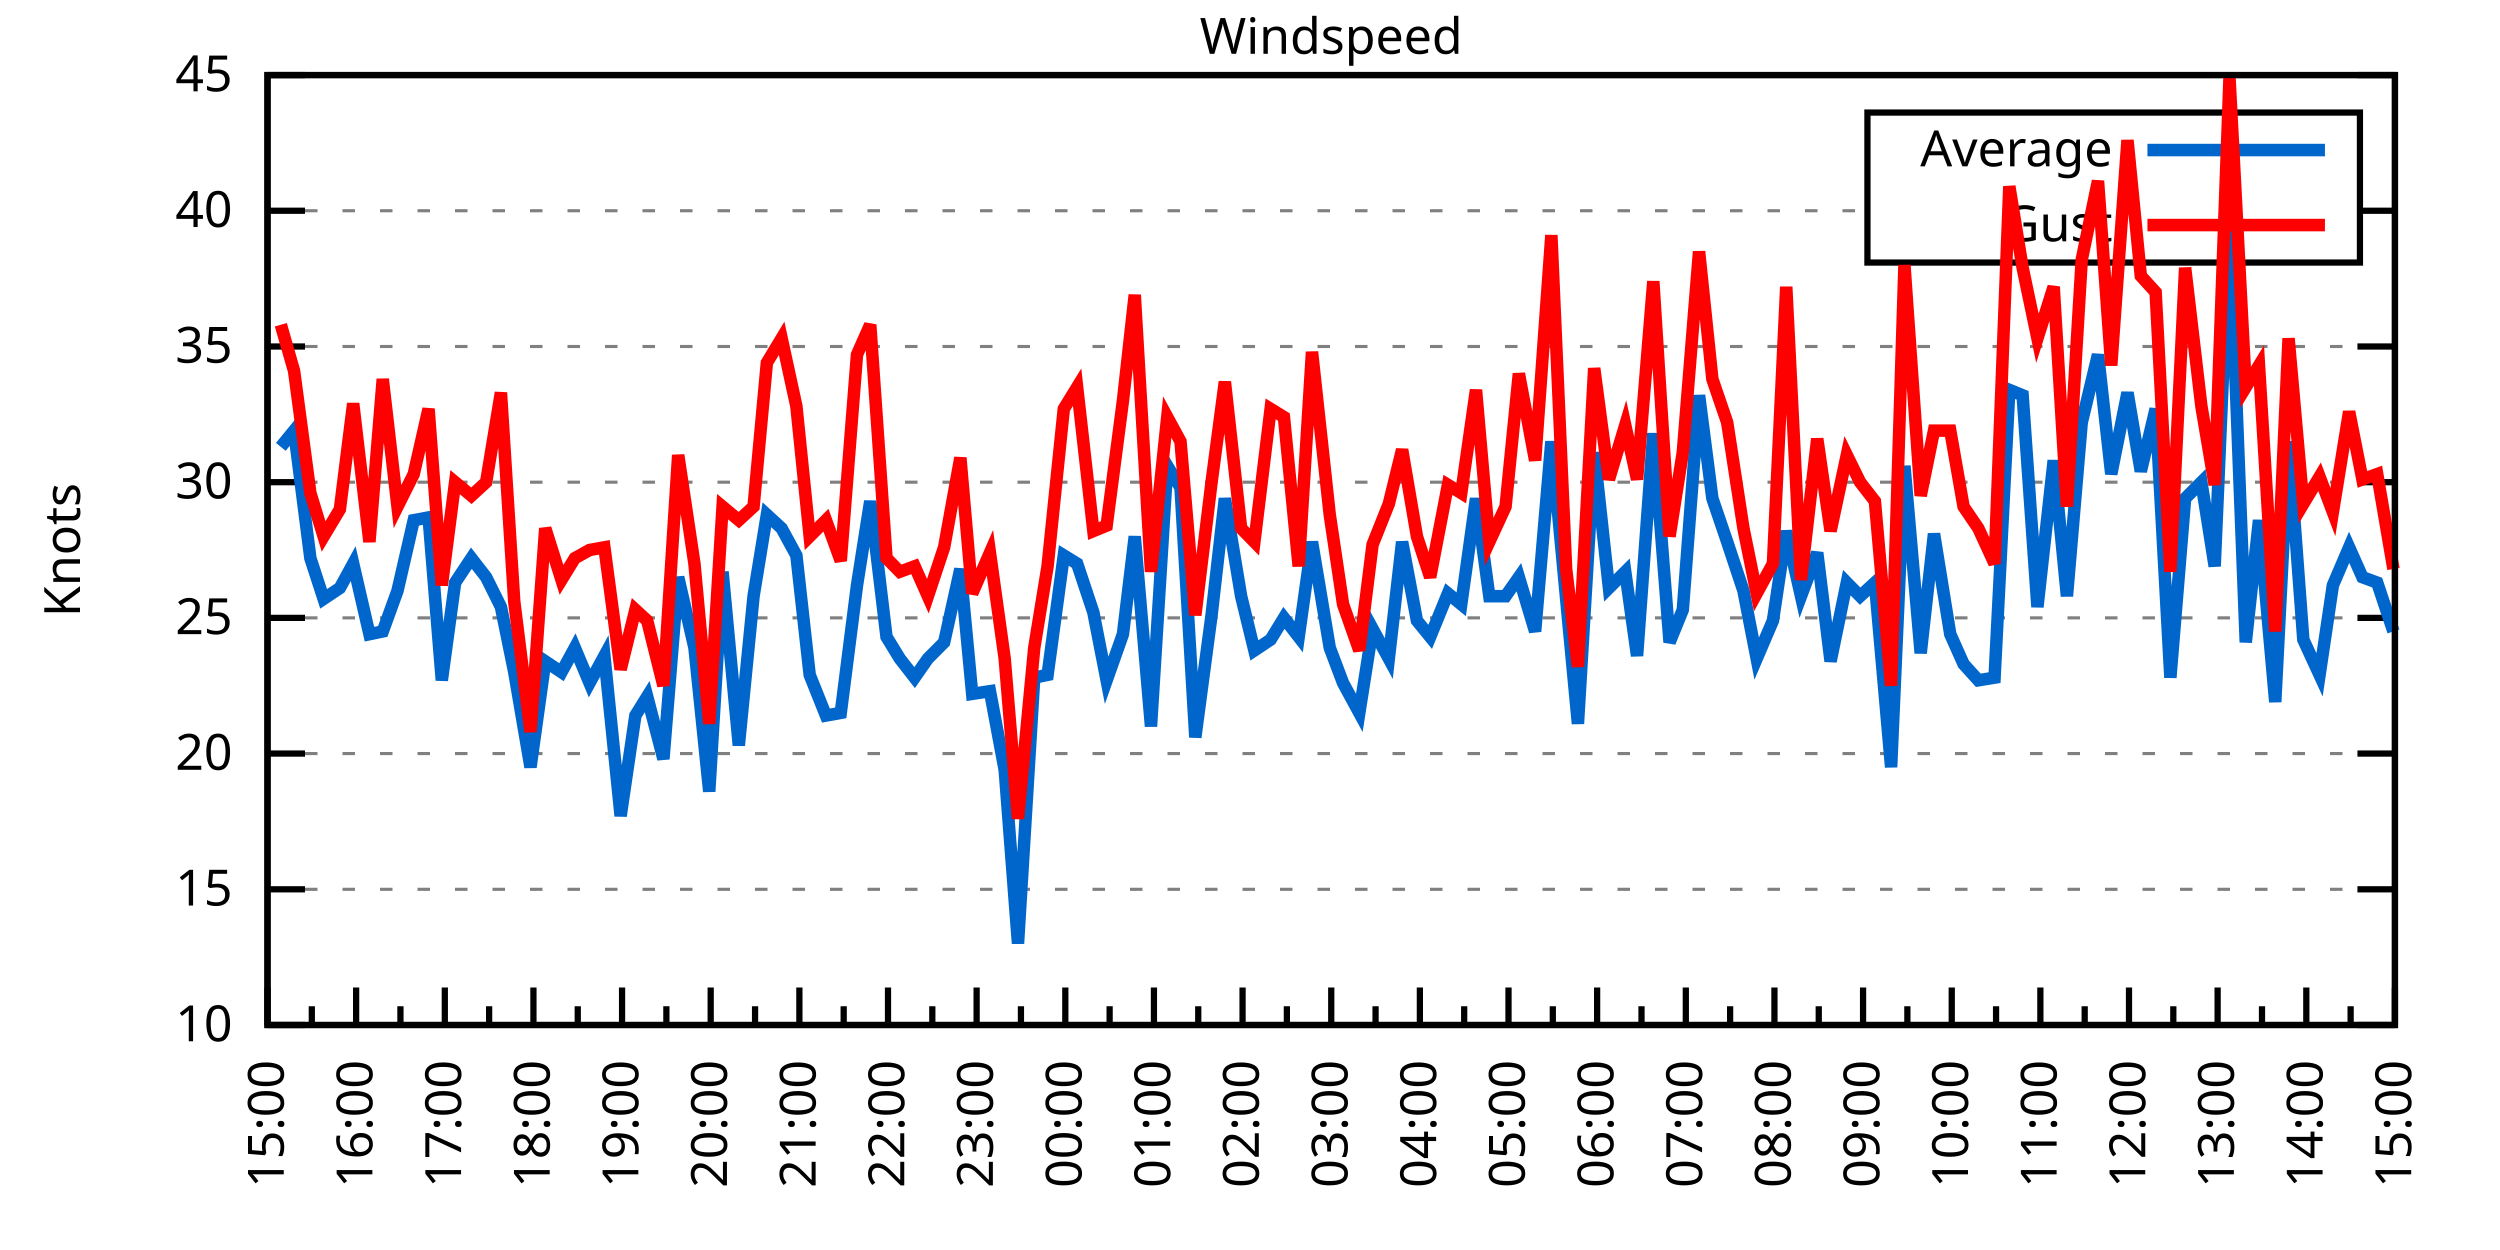
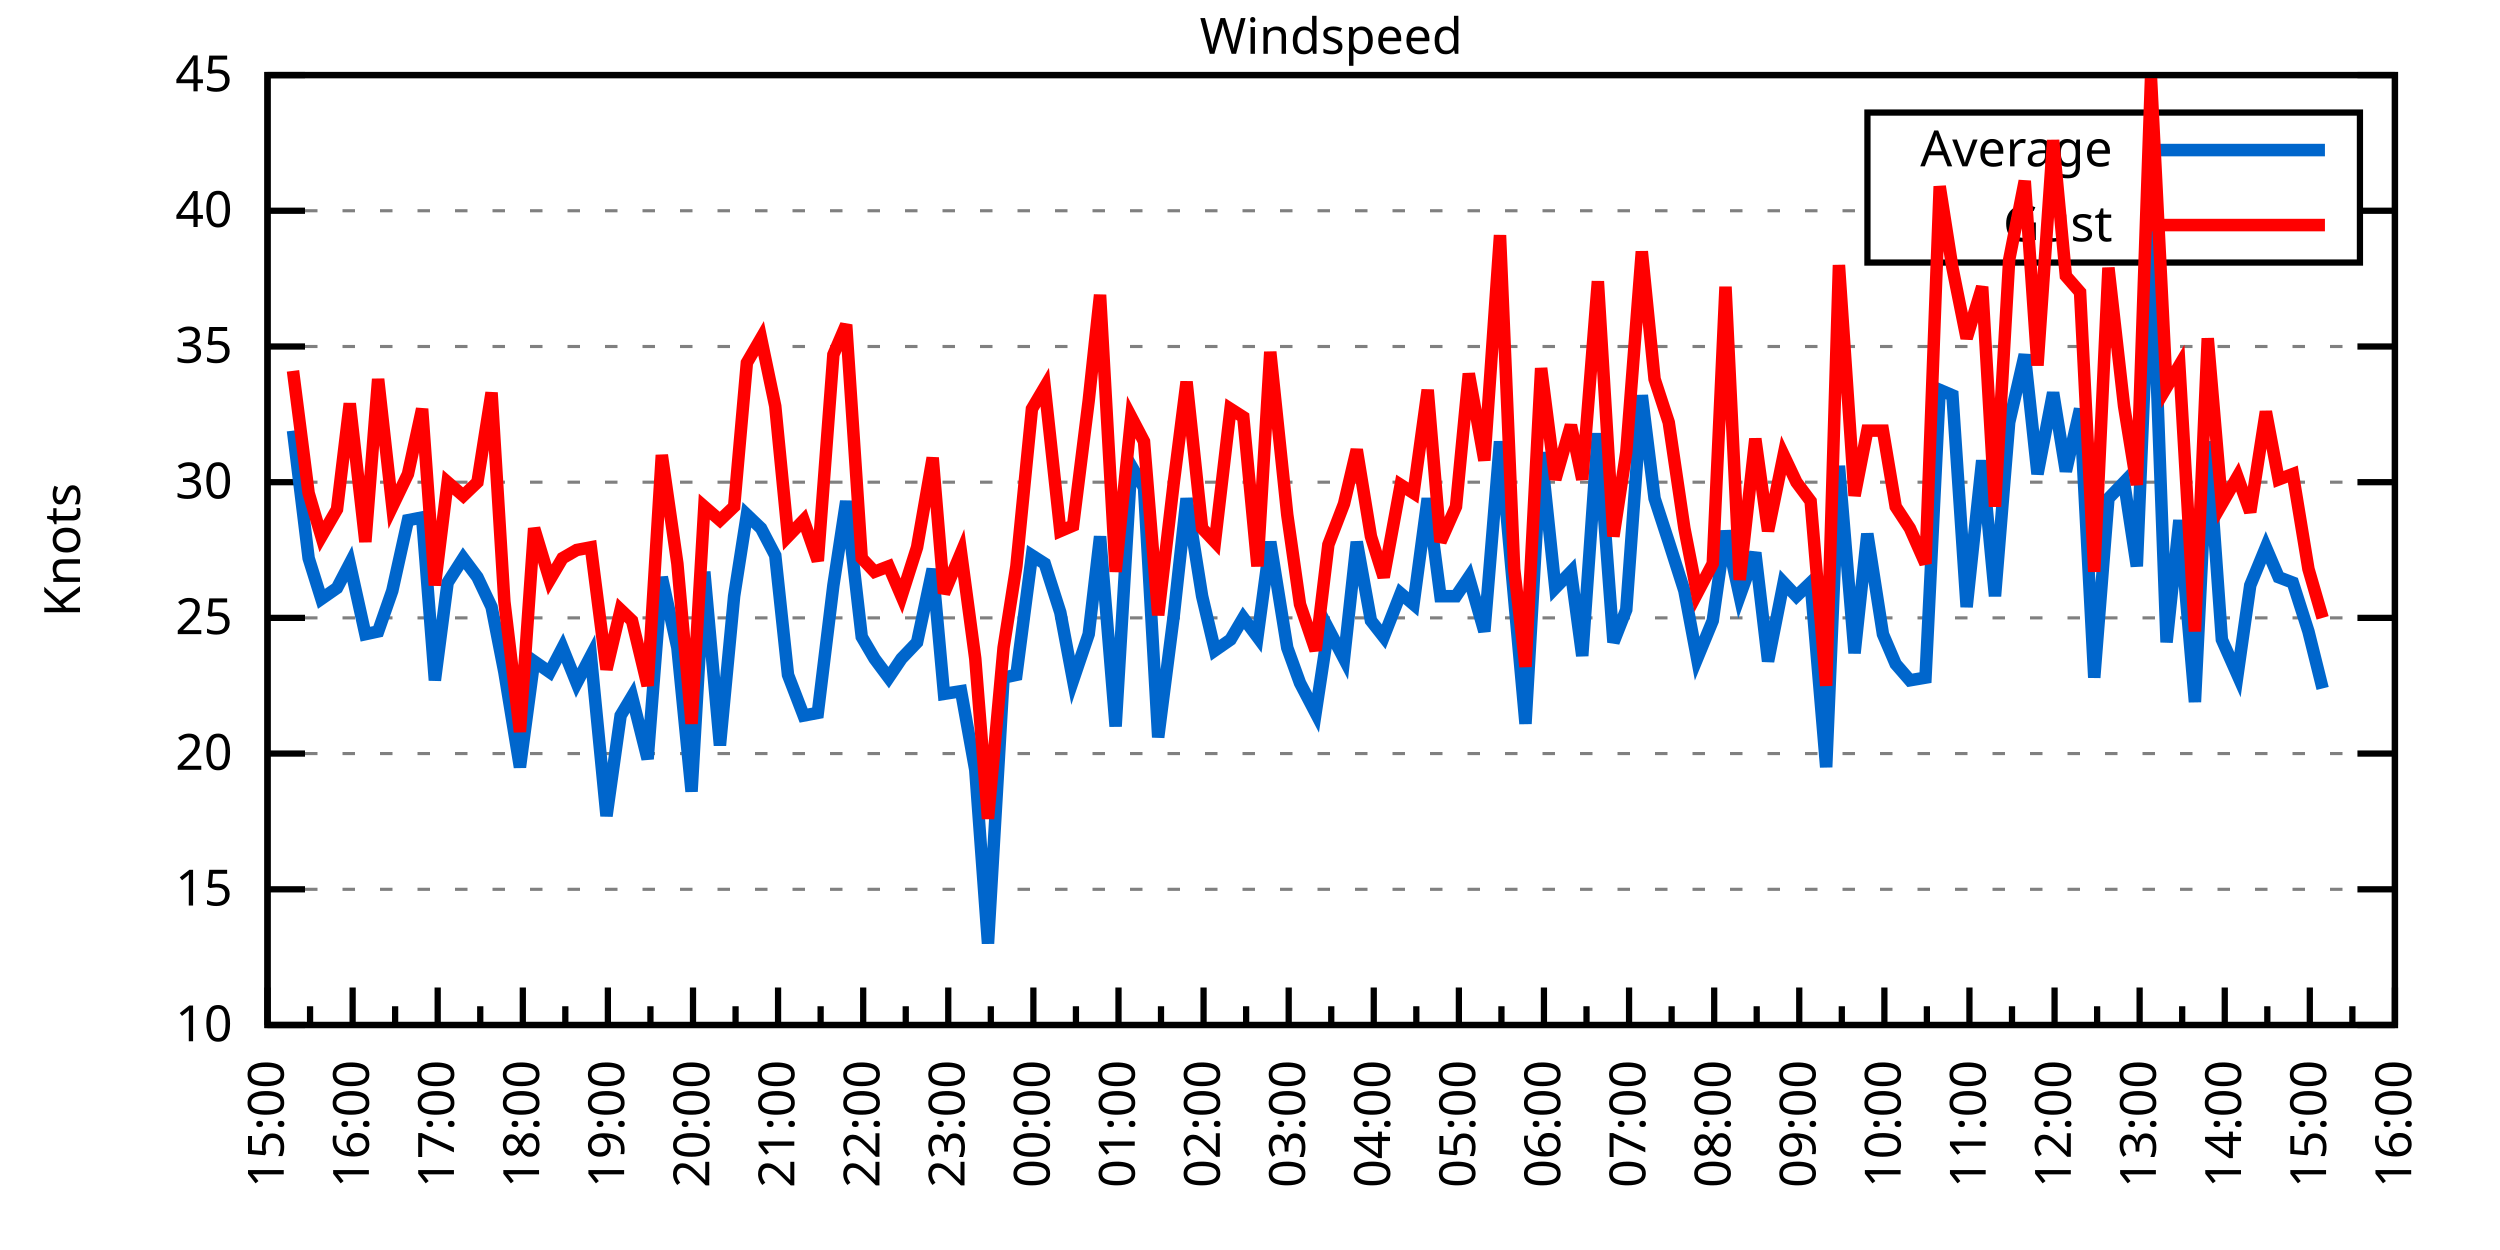
<svg xmlns="http://www.w3.org/2000/svg" xmlns:xlink="http://www.w3.org/1999/xlink" width="400" height="200" viewBox="0 0 400 200">
  <g id="gnuplot_canvas">
    <rect x="0" y="0" width="400" height="200" fill="none" />
    <defs>
      <circle id="gpDot" r="0.5" stroke-width="0.5" stroke="currentColor" />
      <path id="gpPt0" stroke-width="0.333" stroke="currentColor" d="M-1,0 h2 M0,-1 v2" />
      <path id="gpPt1" stroke-width="0.333" stroke="currentColor" d="M-1,-1 L1,1 M1,-1 L-1,1" />
      <path id="gpPt2" stroke-width="0.333" stroke="currentColor" d="M-1,0 L1,0 M0,-1 L0,1 M-1,-1 L1,1 M-1,1 L1,-1" />
      <rect id="gpPt3" stroke-width="0.333" stroke="currentColor" x="-1" y="-1" width="2" height="2" />
      <rect id="gpPt4" stroke-width="0.333" stroke="currentColor" fill="currentColor" x="-1" y="-1" width="2" height="2" />
      <circle id="gpPt5" stroke-width="0.333" stroke="currentColor" cx="0" cy="0" r="1" />
      <use xlink:href="#gpPt5" id="gpPt6" fill="currentColor" stroke="none" />
      <path id="gpPt7" stroke-width="0.333" stroke="currentColor" d="M0,-1.33 L-1.33,0.67 L1.33,0.67 z" />
      <use xlink:href="#gpPt7" id="gpPt8" fill="currentColor" stroke="none" />
      <use xlink:href="#gpPt7" id="gpPt9" stroke="currentColor" transform="rotate(180)" />
      <use xlink:href="#gpPt9" id="gpPt10" fill="currentColor" stroke="none" />
      <use xlink:href="#gpPt3" id="gpPt11" stroke="currentColor" transform="rotate(45)" />
      <use xlink:href="#gpPt11" id="gpPt12" fill="currentColor" stroke="none" />
      <path id="gpPt13" stroke-width="0.333" stroke="currentColor" d="M0,1.330 L1.265,0.411 L0.782,-1.067 L-0.782,-1.076 L-1.265,0.411 z" />
      <use xlink:href="#gpPt13" id="gpPt14" fill="currentColor" stroke="none" />
      <filter id="textbox" filterUnits="objectBoundingBox" x="0" y="0" height="1" width="1">
        <feFlood flood-color="white" flood-opacity="1" result="bgnd" />
        <feComposite in="SourceGraphic" in2="bgnd" operator="atop" />
      </filter>
      <filter id="greybox" filterUnits="objectBoundingBox" x="0" y="0" height="1" width="1">
        <feFlood flood-color="lightgrey" flood-opacity="1" result="grey" />
        <feComposite in="SourceGraphic" in2="grey" operator="atop" />
      </filter>
    </defs>
    <g fill="none" color="white" stroke="currentColor" stroke-width="1.00" stroke-linecap="butt" stroke-linejoin="miter">
</g>
    <g fill="none" color="black" stroke="currentColor" stroke-width="1.00" stroke-linecap="butt" stroke-linejoin="miter">
      <g stroke="none" shape-rendering="crispEdges">
        <polygon fill="rgb(255, 255, 255)" points="42.80,164.00 383.18,164.00 383.18,12.02 42.80,12.02 " />
      </g>
    </g>
    <g fill="none" color="black" stroke="currentColor" stroke-width="1.00" stroke-linecap="butt" stroke-linejoin="miter">
</g>
    <g fill="none" color="black" stroke="black" stroke-width="0.50" stroke-linecap="butt" stroke-linejoin="miter">
</g>
    <g fill="none" color="gray" stroke="currentColor" stroke-width="0.50" stroke-linecap="butt" stroke-linejoin="miter">
      <path stroke="gray" stroke-dasharray="2,4" class="gridline" d="M42.80,164.00 L383.19,164.00  " />
    </g>
    <g fill="none" color="gray" stroke="gray" stroke-width="1.00" stroke-linecap="butt" stroke-linejoin="miter">
</g>
    <g fill="none" color="black" stroke="currentColor" stroke-width="1.00" stroke-linecap="butt" stroke-linejoin="miter">
      <path stroke="black" d="M42.80,164.00 L48.80,164.00 M383.19,164.00 L377.19,164.00  " />
      <g transform="translate(37.20,166.60)" stroke="none" fill="black" font-family="Sans" font-size="8.00" text-anchor="end">
        <text>
          <tspan font-family="Sans"> 10</tspan>
        </text>
      </g>
    </g>
    <g fill="none" color="black" stroke="currentColor" stroke-width="1.00" stroke-linecap="butt" stroke-linejoin="miter">
</g>
    <g fill="none" color="black" stroke="black" stroke-width="0.50" stroke-linecap="butt" stroke-linejoin="miter">
</g>
    <g fill="none" color="gray" stroke="currentColor" stroke-width="0.50" stroke-linecap="butt" stroke-linejoin="miter">
      <path stroke="gray" stroke-dasharray="2,4" class="gridline" d="M42.80,142.29 L383.19,142.29  " />
    </g>
    <g fill="none" color="gray" stroke="gray" stroke-width="1.00" stroke-linecap="butt" stroke-linejoin="miter">
</g>
    <g fill="none" color="black" stroke="currentColor" stroke-width="1.00" stroke-linecap="butt" stroke-linejoin="miter">
      <path stroke="black" d="M42.80,142.29 L48.80,142.29 M383.19,142.29 L377.19,142.29  " />
      <g transform="translate(37.20,144.89)" stroke="none" fill="black" font-family="Sans" font-size="8.00" text-anchor="end">
        <text>
          <tspan font-family="Sans"> 15</tspan>
        </text>
      </g>
    </g>
    <g fill="none" color="black" stroke="currentColor" stroke-width="1.00" stroke-linecap="butt" stroke-linejoin="miter">
</g>
    <g fill="none" color="black" stroke="black" stroke-width="0.50" stroke-linecap="butt" stroke-linejoin="miter">
</g>
    <g fill="none" color="gray" stroke="currentColor" stroke-width="0.50" stroke-linecap="butt" stroke-linejoin="miter">
      <path stroke="gray" stroke-dasharray="2,4" class="gridline" d="M42.80,120.57 L383.19,120.57  " />
    </g>
    <g fill="none" color="gray" stroke="gray" stroke-width="1.00" stroke-linecap="butt" stroke-linejoin="miter">
</g>
    <g fill="none" color="black" stroke="currentColor" stroke-width="1.00" stroke-linecap="butt" stroke-linejoin="miter">
      <path stroke="black" d="M42.80,120.57 L48.80,120.57 M383.19,120.57 L377.19,120.57  " />
      <g transform="translate(37.20,123.17)" stroke="none" fill="black" font-family="Sans" font-size="8.00" text-anchor="end">
        <text>
          <tspan font-family="Sans"> 20</tspan>
        </text>
      </g>
    </g>
    <g fill="none" color="black" stroke="currentColor" stroke-width="1.00" stroke-linecap="butt" stroke-linejoin="miter">
</g>
    <g fill="none" color="black" stroke="black" stroke-width="0.50" stroke-linecap="butt" stroke-linejoin="miter">
</g>
    <g fill="none" color="gray" stroke="currentColor" stroke-width="0.50" stroke-linecap="butt" stroke-linejoin="miter">
      <path stroke="gray" stroke-dasharray="2,4" class="gridline" d="M42.80,98.86 L383.19,98.86  " />
    </g>
    <g fill="none" color="gray" stroke="gray" stroke-width="1.00" stroke-linecap="butt" stroke-linejoin="miter">
</g>
    <g fill="none" color="black" stroke="currentColor" stroke-width="1.00" stroke-linecap="butt" stroke-linejoin="miter">
      <path stroke="black" d="M42.80,98.86 L48.80,98.86 M383.19,98.86 L377.19,98.86  " />
      <g transform="translate(37.20,101.46)" stroke="none" fill="black" font-family="Sans" font-size="8.00" text-anchor="end">
        <text>
          <tspan font-family="Sans"> 25</tspan>
        </text>
      </g>
    </g>
    <g fill="none" color="black" stroke="currentColor" stroke-width="1.00" stroke-linecap="butt" stroke-linejoin="miter">
</g>
    <g fill="none" color="black" stroke="black" stroke-width="0.50" stroke-linecap="butt" stroke-linejoin="miter">
</g>
    <g fill="none" color="gray" stroke="currentColor" stroke-width="0.50" stroke-linecap="butt" stroke-linejoin="miter">
      <path stroke="gray" stroke-dasharray="2,4" class="gridline" d="M42.80,77.15 L383.19,77.15  " />
    </g>
    <g fill="none" color="gray" stroke="gray" stroke-width="1.00" stroke-linecap="butt" stroke-linejoin="miter">
</g>
    <g fill="none" color="black" stroke="currentColor" stroke-width="1.00" stroke-linecap="butt" stroke-linejoin="miter">
      <path stroke="black" d="M42.80,77.15 L48.80,77.15 M383.19,77.15 L377.19,77.15  " />
      <g transform="translate(37.20,79.75)" stroke="none" fill="black" font-family="Sans" font-size="8.00" text-anchor="end">
        <text>
          <tspan font-family="Sans"> 30</tspan>
        </text>
      </g>
    </g>
    <g fill="none" color="black" stroke="currentColor" stroke-width="1.00" stroke-linecap="butt" stroke-linejoin="miter">
</g>
    <g fill="none" color="black" stroke="black" stroke-width="0.50" stroke-linecap="butt" stroke-linejoin="miter">
</g>
    <g fill="none" color="gray" stroke="currentColor" stroke-width="0.50" stroke-linecap="butt" stroke-linejoin="miter">
      <path stroke="gray" stroke-dasharray="2,4" class="gridline" d="M42.80,55.44 L383.19,55.44  " />
    </g>
    <g fill="none" color="gray" stroke="gray" stroke-width="1.00" stroke-linecap="butt" stroke-linejoin="miter">
</g>
    <g fill="none" color="black" stroke="currentColor" stroke-width="1.00" stroke-linecap="butt" stroke-linejoin="miter">
      <path stroke="black" d="M42.80,55.44 L48.80,55.44 M383.19,55.44 L377.19,55.44  " />
      <g transform="translate(37.20,58.04)" stroke="none" fill="black" font-family="Sans" font-size="8.00" text-anchor="end">
        <text>
          <tspan font-family="Sans"> 35</tspan>
        </text>
      </g>
    </g>
    <g fill="none" color="black" stroke="currentColor" stroke-width="1.00" stroke-linecap="butt" stroke-linejoin="miter">
</g>
    <g fill="none" color="black" stroke="black" stroke-width="0.50" stroke-linecap="butt" stroke-linejoin="miter">
</g>
    <g fill="none" color="gray" stroke="currentColor" stroke-width="0.50" stroke-linecap="butt" stroke-linejoin="miter">
      <path stroke="gray" stroke-dasharray="2,4" class="gridline" d="M42.80,33.72 L298.79,33.72 M377.59,33.72 L383.19,33.72  " />
    </g>
    <g fill="none" color="gray" stroke="gray" stroke-width="1.00" stroke-linecap="butt" stroke-linejoin="miter">
</g>
    <g fill="none" color="black" stroke="currentColor" stroke-width="1.00" stroke-linecap="butt" stroke-linejoin="miter">
      <path stroke="black" d="M42.80,33.72 L48.80,33.72 M383.19,33.72 L377.19,33.72  " />
      <g transform="translate(37.20,36.32)" stroke="none" fill="black" font-family="Sans" font-size="8.00" text-anchor="end">
        <text>
          <tspan font-family="Sans"> 40</tspan>
        </text>
      </g>
    </g>
    <g fill="none" color="black" stroke="currentColor" stroke-width="1.00" stroke-linecap="butt" stroke-linejoin="miter">
</g>
    <g fill="none" color="black" stroke="black" stroke-width="0.50" stroke-linecap="butt" stroke-linejoin="miter">
</g>
    <g fill="none" color="gray" stroke="currentColor" stroke-width="0.50" stroke-linecap="butt" stroke-linejoin="miter">
      <path stroke="gray" stroke-dasharray="2,4" class="gridline" d="M42.80,12.01 L383.19,12.01  " />
    </g>
    <g fill="none" color="gray" stroke="gray" stroke-width="1.00" stroke-linecap="butt" stroke-linejoin="miter">
</g>
    <g fill="none" color="black" stroke="currentColor" stroke-width="1.00" stroke-linecap="butt" stroke-linejoin="miter">
      <path stroke="black" d="M42.80,12.01 L48.80,12.01 M383.19,12.01 L377.19,12.01  " />
      <g transform="translate(37.20,14.61)" stroke="none" fill="black" font-family="Sans" font-size="8.00" text-anchor="end">
        <text>
          <tspan font-family="Sans"> 45</tspan>
        </text>
      </g>
    </g>
    <g fill="none" color="black" stroke="currentColor" stroke-width="1.00" stroke-linecap="butt" stroke-linejoin="miter">
      <path stroke="black" d="M42.80,164.00 L42.80,158.00  " />
      <g transform="translate(45.40,169.60) rotate(270)" stroke="none" fill="black" font-family="Sans" font-size="8.00" text-anchor="end">
        <text>
          <tspan font-family="Sans">15:00</tspan>
        </text>
      </g>
    </g>
    <g fill="none" color="black" stroke="currentColor" stroke-width="1.00" stroke-linecap="butt" stroke-linejoin="miter">
-       <path stroke="black" d="M49.89,164.00 L49.89,161.00 M56.98,164.00 L56.98,158.00  " />
-       <g transform="translate(59.58,169.60) rotate(270)" stroke="none" fill="black" font-family="Sans" font-size="8.00" text-anchor="end">
+       <path stroke="black" d="M49.61,164.00 L49.61,161.00 M56.42,164.00 L56.42,158.00  " />
+       <g transform="translate(59.02,169.60) rotate(270)" stroke="none" fill="black" font-family="Sans" font-size="8.00" text-anchor="end">
        <text>
          <tspan font-family="Sans">16:00</tspan>
        </text>
      </g>
    </g>
    <g fill="none" color="black" stroke="currentColor" stroke-width="1.00" stroke-linecap="butt" stroke-linejoin="miter">
-       <path stroke="black" d="M64.07,164.00 L64.07,161.00 M71.17,164.00 L71.17,158.00  " />
-       <g transform="translate(73.77,169.60) rotate(270)" stroke="none" fill="black" font-family="Sans" font-size="8.00" text-anchor="end">
+       <path stroke="black" d="M63.22,164.00 L63.22,161.00 M70.03,164.00 L70.03,158.00  " />
+       <g transform="translate(72.63,169.60) rotate(270)" stroke="none" fill="black" font-family="Sans" font-size="8.00" text-anchor="end">
        <text>
          <tspan font-family="Sans">17:00</tspan>
        </text>
      </g>
    </g>
    <g fill="none" color="black" stroke="currentColor" stroke-width="1.00" stroke-linecap="butt" stroke-linejoin="miter">
-       <path stroke="black" d="M78.26,164.00 L78.26,161.00 M85.35,164.00 L85.35,158.00  " />
-       <g transform="translate(87.95,169.60) rotate(270)" stroke="none" fill="black" font-family="Sans" font-size="8.00" text-anchor="end">
+       <path stroke="black" d="M76.84,164.00 L76.84,161.00 M83.65,164.00 L83.65,158.00  " />
+       <g transform="translate(86.25,169.60) rotate(270)" stroke="none" fill="black" font-family="Sans" font-size="8.00" text-anchor="end">
        <text>
          <tspan font-family="Sans">18:00</tspan>
        </text>
      </g>
    </g>
    <g fill="none" color="black" stroke="currentColor" stroke-width="1.00" stroke-linecap="butt" stroke-linejoin="miter">
-       <path stroke="black" d="M92.44,164.00 L92.44,161.00 M99.53,164.00 L99.53,158.00  " />
-       <g transform="translate(102.13,169.60) rotate(270)" stroke="none" fill="black" font-family="Sans" font-size="8.00" text-anchor="end">
+       <path stroke="black" d="M90.45,164.00 L90.45,161.00 M97.26,164.00 L97.26,158.00  " />
+       <g transform="translate(99.86,169.60) rotate(270)" stroke="none" fill="black" font-family="Sans" font-size="8.00" text-anchor="end">
        <text>
          <tspan font-family="Sans">19:00</tspan>
        </text>
      </g>
    </g>
    <g fill="none" color="black" stroke="currentColor" stroke-width="1.00" stroke-linecap="butt" stroke-linejoin="miter">
-       <path stroke="black" d="M106.62,164.00 L106.62,161.00 M113.71,164.00 L113.71,158.00  " />
-       <g transform="translate(116.31,169.60) rotate(270)" stroke="none" fill="black" font-family="Sans" font-size="8.00" text-anchor="end">
+       <path stroke="black" d="M104.07,164.00 L104.07,161.00 M110.88,164.00 L110.88,158.00  " />
+       <g transform="translate(113.48,169.60) rotate(270)" stroke="none" fill="black" font-family="Sans" font-size="8.00" text-anchor="end">
        <text>
          <tspan font-family="Sans">20:00</tspan>
        </text>
      </g>
    </g>
    <g fill="none" color="black" stroke="currentColor" stroke-width="1.00" stroke-linecap="butt" stroke-linejoin="miter">
-       <path stroke="black" d="M120.81,164.00 L120.81,161.00 M127.90,164.00 L127.90,158.00  " />
-       <g transform="translate(130.50,169.60) rotate(270)" stroke="none" fill="black" font-family="Sans" font-size="8.00" text-anchor="end">
+       <path stroke="black" d="M117.69,164.00 L117.69,161.00 M124.49,164.00 L124.49,158.00  " />
+       <g transform="translate(127.09,169.60) rotate(270)" stroke="none" fill="black" font-family="Sans" font-size="8.00" text-anchor="end">
        <text>
          <tspan font-family="Sans">21:00</tspan>
        </text>
      </g>
    </g>
    <g fill="none" color="black" stroke="currentColor" stroke-width="1.00" stroke-linecap="butt" stroke-linejoin="miter">
-       <path stroke="black" d="M134.99,164.00 L134.99,161.00 M142.08,164.00 L142.08,158.00  " />
-       <g transform="translate(144.68,169.60) rotate(270)" stroke="none" fill="black" font-family="Sans" font-size="8.00" text-anchor="end">
+       <path stroke="black" d="M131.30,164.00 L131.30,161.00 M138.11,164.00 L138.11,158.00  " />
+       <g transform="translate(140.71,169.60) rotate(270)" stroke="none" fill="black" font-family="Sans" font-size="8.00" text-anchor="end">
        <text>
          <tspan font-family="Sans">22:00</tspan>
        </text>
      </g>
    </g>
    <g fill="none" color="black" stroke="currentColor" stroke-width="1.00" stroke-linecap="butt" stroke-linejoin="miter">
-       <path stroke="black" d="M149.17,164.00 L149.17,161.00 M156.26,164.00 L156.26,158.00  " />
-       <g transform="translate(158.86,169.60) rotate(270)" stroke="none" fill="black" font-family="Sans" font-size="8.00" text-anchor="end">
+       <path stroke="black" d="M144.92,164.00 L144.92,161.00 M151.72,164.00 L151.72,158.00  " />
+       <g transform="translate(154.32,169.60) rotate(270)" stroke="none" fill="black" font-family="Sans" font-size="8.00" text-anchor="end">
        <text>
          <tspan font-family="Sans">23:00</tspan>
        </text>
      </g>
    </g>
    <g fill="none" color="black" stroke="currentColor" stroke-width="1.00" stroke-linecap="butt" stroke-linejoin="miter">
-       <path stroke="black" d="M163.35,164.00 L163.35,161.00 M170.45,164.00 L170.45,158.00  " />
-       <g transform="translate(173.05,169.60) rotate(270)" stroke="none" fill="black" font-family="Sans" font-size="8.00" text-anchor="end">
+       <path stroke="black" d="M158.53,164.00 L158.53,161.00 M165.34,164.00 L165.34,158.00  " />
+       <g transform="translate(167.94,169.60) rotate(270)" stroke="none" fill="black" font-family="Sans" font-size="8.00" text-anchor="end">
        <text>
          <tspan font-family="Sans">00:00</tspan>
        </text>
      </g>
    </g>
    <g fill="none" color="black" stroke="currentColor" stroke-width="1.00" stroke-linecap="butt" stroke-linejoin="miter">
-       <path stroke="black" d="M177.54,164.00 L177.54,161.00 M184.63,164.00 L184.63,158.00  " />
-       <g transform="translate(187.23,169.60) rotate(270)" stroke="none" fill="black" font-family="Sans" font-size="8.00" text-anchor="end">
+       <path stroke="black" d="M172.15,164.00 L172.15,161.00 M178.96,164.00 L178.96,158.00  " />
+       <g transform="translate(181.56,169.60) rotate(270)" stroke="none" fill="black" font-family="Sans" font-size="8.00" text-anchor="end">
        <text>
          <tspan font-family="Sans">01:00</tspan>
        </text>
      </g>
    </g>
    <g fill="none" color="black" stroke="currentColor" stroke-width="1.00" stroke-linecap="butt" stroke-linejoin="miter">
-       <path stroke="black" d="M191.72,164.00 L191.72,161.00 M198.81,164.00 L198.81,158.00  " />
-       <g transform="translate(201.41,169.60) rotate(270)" stroke="none" fill="black" font-family="Sans" font-size="8.00" text-anchor="end">
+       <path stroke="black" d="M185.76,164.00 L185.76,161.00 M192.57,164.00 L192.57,158.00  " />
+       <g transform="translate(195.17,169.60) rotate(270)" stroke="none" fill="black" font-family="Sans" font-size="8.00" text-anchor="end">
        <text>
          <tspan font-family="Sans">02:00</tspan>
        </text>
      </g>
    </g>
    <g fill="none" color="black" stroke="currentColor" stroke-width="1.00" stroke-linecap="butt" stroke-linejoin="miter">
-       <path stroke="black" d="M205.90,164.00 L205.90,161.00 M213.00,164.00 L213.00,158.00  " />
-       <g transform="translate(215.60,169.60) rotate(270)" stroke="none" fill="black" font-family="Sans" font-size="8.00" text-anchor="end">
+       <path stroke="black" d="M199.38,164.00 L199.38,161.00 M206.19,164.00 L206.19,158.00  " />
+       <g transform="translate(208.79,169.60) rotate(270)" stroke="none" fill="black" font-family="Sans" font-size="8.00" text-anchor="end">
        <text>
          <tspan font-family="Sans">03:00</tspan>
        </text>
      </g>
    </g>
    <g fill="none" color="black" stroke="currentColor" stroke-width="1.00" stroke-linecap="butt" stroke-linejoin="miter">
-       <path stroke="black" d="M220.09,164.00 L220.09,161.00 M227.18,164.00 L227.18,158.00  " />
-       <g transform="translate(229.78,169.60) rotate(270)" stroke="none" fill="black" font-family="Sans" font-size="8.00" text-anchor="end">
+       <path stroke="black" d="M213.00,164.00 L213.00,161.00 M219.80,164.00 L219.80,158.00  " />
+       <g transform="translate(222.40,169.60) rotate(270)" stroke="none" fill="black" font-family="Sans" font-size="8.00" text-anchor="end">
        <text>
          <tspan font-family="Sans">04:00</tspan>
        </text>
      </g>
    </g>
    <g fill="none" color="black" stroke="currentColor" stroke-width="1.00" stroke-linecap="butt" stroke-linejoin="miter">
-       <path stroke="black" d="M234.27,164.00 L234.27,161.00 M241.36,164.00 L241.36,158.00  " />
-       <g transform="translate(243.96,169.60) rotate(270)" stroke="none" fill="black" font-family="Sans" font-size="8.00" text-anchor="end">
+       <path stroke="black" d="M226.61,164.00 L226.61,161.00 M233.42,164.00 L233.42,158.00  " />
+       <g transform="translate(236.02,169.60) rotate(270)" stroke="none" fill="black" font-family="Sans" font-size="8.00" text-anchor="end">
        <text>
          <tspan font-family="Sans">05:00</tspan>
        </text>
      </g>
    </g>
    <g fill="none" color="black" stroke="currentColor" stroke-width="1.00" stroke-linecap="butt" stroke-linejoin="miter">
-       <path stroke="black" d="M248.45,164.00 L248.45,161.00 M255.54,164.00 L255.54,158.00  " />
-       <g transform="translate(258.14,169.60) rotate(270)" stroke="none" fill="black" font-family="Sans" font-size="8.00" text-anchor="end">
+       <path stroke="black" d="M240.23,164.00 L240.23,161.00 M247.03,164.00 L247.03,158.00  " />
+       <g transform="translate(249.63,169.60) rotate(270)" stroke="none" fill="black" font-family="Sans" font-size="8.00" text-anchor="end">
        <text>
          <tspan font-family="Sans">06:00</tspan>
        </text>
      </g>
    </g>
    <g fill="none" color="black" stroke="currentColor" stroke-width="1.00" stroke-linecap="butt" stroke-linejoin="miter">
-       <path stroke="black" d="M262.64,164.00 L262.64,161.00 M269.73,164.00 L269.73,158.00  " />
-       <g transform="translate(272.33,169.60) rotate(270)" stroke="none" fill="black" font-family="Sans" font-size="8.00" text-anchor="end">
+       <path stroke="black" d="M253.84,164.00 L253.84,161.00 M260.65,164.00 L260.65,158.00  " />
+       <g transform="translate(263.25,169.60) rotate(270)" stroke="none" fill="black" font-family="Sans" font-size="8.00" text-anchor="end">
        <text>
          <tspan font-family="Sans">07:00</tspan>
        </text>
      </g>
    </g>
    <g fill="none" color="black" stroke="currentColor" stroke-width="1.00" stroke-linecap="butt" stroke-linejoin="miter">
-       <path stroke="black" d="M276.82,164.00 L276.82,161.00 M283.91,164.00 L283.91,158.00  " />
-       <g transform="translate(286.51,169.60) rotate(270)" stroke="none" fill="black" font-family="Sans" font-size="8.00" text-anchor="end">
+       <path stroke="black" d="M267.46,164.00 L267.46,161.00 M274.27,164.00 L274.27,158.00  " />
+       <g transform="translate(276.87,169.60) rotate(270)" stroke="none" fill="black" font-family="Sans" font-size="8.00" text-anchor="end">
        <text>
          <tspan font-family="Sans">08:00</tspan>
        </text>
      </g>
    </g>
    <g fill="none" color="black" stroke="currentColor" stroke-width="1.00" stroke-linecap="butt" stroke-linejoin="miter">
-       <path stroke="black" d="M291.00,164.00 L291.00,161.00 M298.09,164.00 L298.09,158.00  " />
-       <g transform="translate(300.69,169.60) rotate(270)" stroke="none" fill="black" font-family="Sans" font-size="8.00" text-anchor="end">
+       <path stroke="black" d="M281.07,164.00 L281.07,161.00 M287.88,164.00 L287.88,158.00  " />
+       <g transform="translate(290.48,169.60) rotate(270)" stroke="none" fill="black" font-family="Sans" font-size="8.00" text-anchor="end">
        <text>
          <tspan font-family="Sans">09:00</tspan>
        </text>
      </g>
    </g>
    <g fill="none" color="black" stroke="currentColor" stroke-width="1.00" stroke-linecap="butt" stroke-linejoin="miter">
-       <path stroke="black" d="M305.18,164.00 L305.18,161.00 M312.28,164.00 L312.28,158.00  " />
-       <g transform="translate(314.88,169.60) rotate(270)" stroke="none" fill="black" font-family="Sans" font-size="8.00" text-anchor="end">
+       <path stroke="black" d="M294.69,164.00 L294.69,161.00 M301.50,164.00 L301.50,158.00  " />
+       <g transform="translate(304.10,169.60) rotate(270)" stroke="none" fill="black" font-family="Sans" font-size="8.00" text-anchor="end">
        <text>
          <tspan font-family="Sans">10:00</tspan>
        </text>
      </g>
    </g>
    <g fill="none" color="black" stroke="currentColor" stroke-width="1.00" stroke-linecap="butt" stroke-linejoin="miter">
-       <path stroke="black" d="M319.37,164.00 L319.37,161.00 M326.46,164.00 L326.46,158.00  " />
-       <g transform="translate(329.06,169.60) rotate(270)" stroke="none" fill="black" font-family="Sans" font-size="8.00" text-anchor="end">
+       <path stroke="black" d="M308.30,164.00 L308.30,161.00 M315.11,164.00 L315.11,158.00  " />
+       <g transform="translate(317.71,169.60) rotate(270)" stroke="none" fill="black" font-family="Sans" font-size="8.00" text-anchor="end">
        <text>
          <tspan font-family="Sans">11:00</tspan>
        </text>
      </g>
    </g>
    <g fill="none" color="black" stroke="currentColor" stroke-width="1.00" stroke-linecap="butt" stroke-linejoin="miter">
-       <path stroke="black" d="M333.55,164.00 L333.55,161.00 M340.64,164.00 L340.64,158.00  " />
-       <g transform="translate(343.24,169.60) rotate(270)" stroke="none" fill="black" font-family="Sans" font-size="8.00" text-anchor="end">
+       <path stroke="black" d="M321.92,164.00 L321.92,161.00 M328.73,164.00 L328.73,158.00  " />
+       <g transform="translate(331.33,169.60) rotate(270)" stroke="none" fill="black" font-family="Sans" font-size="8.00" text-anchor="end">
        <text>
          <tspan font-family="Sans">12:00</tspan>
        </text>
      </g>
    </g>
    <g fill="none" color="black" stroke="currentColor" stroke-width="1.00" stroke-linecap="butt" stroke-linejoin="miter">
-       <path stroke="black" d="M347.73,164.00 L347.73,161.00 M354.82,164.00 L354.82,158.00  " />
-       <g transform="translate(357.42,169.60) rotate(270)" stroke="none" fill="black" font-family="Sans" font-size="8.00" text-anchor="end">
+       <path stroke="black" d="M335.54,164.00 L335.54,161.00 M342.34,164.00 L342.34,158.00  " />
+       <g transform="translate(344.94,169.60) rotate(270)" stroke="none" fill="black" font-family="Sans" font-size="8.00" text-anchor="end">
        <text>
          <tspan font-family="Sans">13:00</tspan>
        </text>
      </g>
    </g>
    <g fill="none" color="black" stroke="currentColor" stroke-width="1.00" stroke-linecap="butt" stroke-linejoin="miter">
-       <path stroke="black" d="M361.92,164.00 L361.92,161.00 M369.01,164.00 L369.01,158.00  " />
-       <g transform="translate(371.61,169.60) rotate(270)" stroke="none" fill="black" font-family="Sans" font-size="8.00" text-anchor="end">
+       <path stroke="black" d="M349.15,164.00 L349.15,161.00 M355.96,164.00 L355.96,158.00  " />
+       <g transform="translate(358.56,169.60) rotate(270)" stroke="none" fill="black" font-family="Sans" font-size="8.00" text-anchor="end">
        <text>
          <tspan font-family="Sans">14:00</tspan>
        </text>
      </g>
    </g>
    <g fill="none" color="black" stroke="currentColor" stroke-width="1.00" stroke-linecap="butt" stroke-linejoin="miter">
-       <path stroke="black" d="M376.10,164.00 L376.10,161.00 M383.19,164.00 L383.19,158.00  " />
+       <path stroke="black" d="M362.77,164.00 L362.77,161.00 M369.57,164.00 L369.57,158.00  " />
+       <g transform="translate(372.17,169.60) rotate(270)" stroke="none" fill="black" font-family="Sans" font-size="8.00" text-anchor="end">
+         <text>
+           <tspan font-family="Sans">15:00</tspan>
+         </text>
+       </g>
+     </g>
+     <g fill="none" color="black" stroke="currentColor" stroke-width="1.00" stroke-linecap="butt" stroke-linejoin="miter">
+       <path stroke="black" d="M376.38,164.00 L376.38,161.00 M383.19,164.00 L383.19,158.00  " />
      <g transform="translate(385.79,169.60) rotate(270)" stroke="none" fill="black" font-family="Sans" font-size="8.00" text-anchor="end">
        <text>
-           <tspan font-family="Sans">15:00</tspan>
+           <tspan font-family="Sans">16:00</tspan>
        </text>
      </g>
    </g>
    <g fill="none" color="black" stroke="currentColor" stroke-width="1.00" stroke-linecap="butt" stroke-linejoin="miter">
</g>
    <g fill="none" color="black" stroke="currentColor" stroke-width="1.00" stroke-linecap="butt" stroke-linejoin="miter">
      <path stroke="black" d="M42.80,12.01 L42.80,164.00 L383.19,164.00 L383.19,12.01 L42.80,12.01 Z  " />
    </g>
    <g fill="none" color="black" stroke="currentColor" stroke-width="1.00" stroke-linecap="butt" stroke-linejoin="miter">
      <g transform="translate(12.80,88.01) rotate(270)" stroke="none" fill="black" font-family="Sans" font-size="8.00" text-anchor="middle">
        <text>
          <tspan font-family="Sans">Knots</tspan>
        </text>
      </g>
    </g>
    <g fill="none" color="black" stroke="currentColor" stroke-width="1.00" stroke-linecap="butt" stroke-linejoin="miter">
</g>
    <g fill="none" color="black" stroke="currentColor" stroke-width="1.00" stroke-linecap="butt" stroke-linejoin="miter">
      <path stroke="black" d="M298.79,42.01 L298.79,18.01 L377.59,18.01 L377.59,42.01 L298.79,42.01 Z  " />
    </g>
    <g id="Windspeed_plot_1">
      <g fill="none" color="white" stroke="black" stroke-width="2.00" stroke-linecap="butt" stroke-linejoin="miter">
</g>
      <g fill="none" color="black" stroke="currentColor" stroke-width="2.00" stroke-linecap="butt" stroke-linejoin="miter">
        <g transform="translate(337.99,26.61)" stroke="none" fill="black" font-family="Sans" font-size="8.00" text-anchor="end">
          <text>
            <tspan font-family="Sans">Average</tspan>
          </text>
        </g>
      </g>
      <g fill="none" color="black" stroke="currentColor" stroke-width="2.00" stroke-linecap="butt" stroke-linejoin="miter">
-         <path stroke="rgb(  0, 102, 204)" d="M343.59,24.01 L371.99,24.01 M44.93,71.50 L47.05,68.90 L49.66,89.31 L51.78,95.82 L54.38,94.08 L56.51,90.18   L59.11,101.47 L61.24,101.03 L63.60,94.52 L66.20,83.23 L68.57,82.79 L70.69,108.85 L72.82,93.22 L75.42,89.31   L77.78,92.35 L80.15,97.12 L82.28,107.55 L84.88,122.75 L87.24,105.81 L89.84,107.55 L91.97,103.64 L94.33,109.28   L96.70,104.94 L99.30,130.56 L101.66,114.49 L103.55,111.45 L106.15,121.44 L108.51,92.35 L111.11,103.64 L113.48,126.65   L115.61,91.48 L118.21,119.27 L120.57,95.39 L122.70,82.36 L125.06,84.53 L127.42,88.87 L129.55,107.98 L132.15,114.49   L134.52,114.06 L137.12,93.65 L139.24,80.19 L141.84,101.90 L143.97,105.38 L146.34,108.42 L148.46,105.38 L151.06,102.77   L153.66,91.04 L155.55,111.02 L158.39,110.59 L160.75,123.18 L162.88,150.97 L165.48,108.42 L167.61,107.98 L170.21,88.87   L172.34,90.18 L174.94,97.99 L177.06,108.85 L179.67,101.47 L181.56,85.83 L184.16,116.23 L186.76,74.54 L188.88,78.02   L191.25,117.97 L193.85,98.43 L195.98,79.75 L198.58,95.39 L200.70,104.07 L203.30,102.34 L205.43,98.86 L207.79,101.90   L209.92,86.70 L212.76,103.64 L214.89,109.28 L217.49,114.06 L219.61,100.60 L222.21,105.38 L224.34,86.70 L226.71,99.30   L228.83,101.90 L231.67,94.95 L233.80,96.69 L236.16,79.75 L238.29,95.39 L240.89,95.39 L243.02,92.35 L245.62,101.03   L248.22,70.63 L250.58,95.82 L252.47,115.80 L255.07,72.37 L257.43,94.08 L260.04,91.48 L261.93,104.94 L264.53,69.33   L267.13,102.77 L269.25,97.56 L271.85,63.25 L273.98,79.75 L276.35,86.70 L278.95,94.52 L281.07,105.38 L283.67,99.30   L285.80,84.97 L288.16,95.39 L290.76,88.44 L292.89,105.81 L295.49,93.22 L297.62,95.39 L299.98,93.22 L302.58,122.75   L304.71,74.54 L307.31,104.51 L309.44,85.40 L312.04,101.47 L314.17,106.24 L316.53,108.85 L319.13,108.42 L321.49,62.38   L323.62,63.25 L325.99,97.12 L328.59,73.67 L330.71,95.39 L333.08,67.59 L335.68,56.74 L337.80,75.85 L340.40,62.82   L342.53,75.41 L344.90,65.42 L347.26,108.42 L349.62,79.75 L352.22,77.15 L354.35,90.61 L356.72,35.89 L359.32,102.77   L361.44,83.23 L364.04,112.32 L366.17,70.63 L368.53,102.34 L371.13,107.98 L373.26,93.65 L375.86,87.57 L377.99,92.35   L380.35,93.22 L382.95,101.03  " />
+         <path stroke="rgb(  0, 102, 204)" d="M343.59,24.01 L371.99,24.01 M46.88,68.90 L49.38,89.31 L51.42,95.82 L53.92,94.08 L55.96,90.18 L58.46,101.47   L60.50,101.03 L62.77,94.52 L65.27,83.23 L67.54,82.79 L69.58,108.85 L71.62,93.22 L74.12,89.31 L76.39,92.35   L78.65,97.12 L80.70,107.55 L83.19,122.75 L85.46,105.81 L87.96,107.55 L90.00,103.64 L92.27,109.28 L94.54,104.94   L97.04,130.56 L99.30,114.49 L101.12,111.45 L103.62,121.44 L105.89,92.35 L108.38,103.64 L110.65,126.65 L112.69,91.48   L115.19,119.27 L117.46,95.39 L119.50,82.36 L121.77,84.53 L124.04,88.87 L126.08,107.98 L128.58,114.49 L130.85,114.06   L133.34,93.65 L135.39,80.19 L137.88,101.90 L139.92,105.38 L142.19,108.42 L144.24,105.38 L146.73,102.77 L149.23,91.04   L151.04,111.02 L153.77,110.59 L156.04,123.18 L158.08,150.97 L160.57,108.42 L162.62,107.98 L165.11,88.87 L167.16,90.18   L169.65,97.99 L171.69,108.85 L174.19,101.47 L176.01,85.83 L178.50,116.23 L181.00,74.54 L183.04,78.02 L185.31,117.97   L187.81,98.43 L189.85,79.75 L192.34,95.39 L194.39,104.07 L196.88,102.34 L198.93,98.86 L201.19,101.90 L203.24,86.70   L205.96,103.64 L208.00,109.28 L210.50,114.06 L212.54,100.60 L215.04,105.38 L217.08,86.70 L219.35,99.30 L221.39,101.90   L224.11,94.95 L226.16,96.69 L228.43,79.75 L230.47,95.39 L232.96,95.39 L235.01,92.35 L237.50,101.03 L240.00,70.63   L242.27,95.82 L244.08,115.80 L246.58,72.37 L248.85,94.08 L251.35,91.48 L253.16,104.94 L255.66,69.33 L258.15,102.77   L260.20,97.56 L262.69,63.25 L264.73,79.75 L267.00,86.70 L269.50,94.52 L271.54,105.38 L274.04,99.30 L276.08,84.97   L278.35,95.39 L280.85,88.44 L282.89,105.81 L285.38,93.22 L287.43,95.39 L289.70,93.22 L292.19,122.75 L294.23,74.54   L296.73,104.51 L298.77,85.40 L301.27,101.47 L303.31,106.24 L305.58,108.85 L308.08,108.42 L310.35,62.38 L312.39,63.25   L314.66,97.12 L317.15,73.67 L319.20,95.39 L321.47,67.59 L323.96,56.74 L326.00,75.85 L328.50,62.82 L330.54,75.41   L332.81,65.42 L335.08,108.42 L337.35,79.75 L339.85,77.15 L341.89,90.61 L344.16,35.89 L346.65,102.77 L348.70,83.23   L351.19,112.32 L353.24,70.63 L355.50,102.34 L358.00,107.98 L360.04,93.65 L362.54,87.57 L364.58,92.35 L366.85,93.22   L369.35,101.03 L371.62,110.15  " />
      </g>
    </g>
    <g id="Windspeed_plot_2">
      <g fill="none" color="black" stroke="currentColor" stroke-width="2.00" stroke-linecap="butt" stroke-linejoin="miter">
        <g transform="translate(337.99,38.61)" stroke="none" fill="black" font-family="Sans" font-size="8.00" text-anchor="end">
          <text>
            <tspan font-family="Sans">Gust</tspan>
          </text>
        </g>
      </g>
      <g fill="none" color="black" stroke="currentColor" stroke-width="2.00" stroke-linecap="butt" stroke-linejoin="miter">
-         <path stroke="rgb(255,   0,   0)" d="M343.59,36.01 L371.99,36.01 M44.93,51.96 L47.05,59.34 L49.66,78.89 L51.78,85.83 L54.38,81.49 L56.51,64.56   L59.11,86.70 L61.24,60.65 L63.60,81.06 L66.20,75.85 L68.57,65.42 L70.69,93.65 L72.82,77.15 L75.42,79.32   L77.78,77.15 L80.15,62.82 L82.28,96.26 L84.88,117.10 L87.24,84.53 L89.84,92.78 L91.97,89.31 L94.33,88.00   L96.70,87.57 L99.30,107.11 L101.66,97.56 L103.55,99.30 L106.15,109.72 L108.51,72.81 L111.11,90.18 L113.48,115.80   L115.61,81.06 L118.21,83.23 L120.57,81.06 L122.70,58.04 L125.06,54.13 L127.42,64.99 L129.55,85.83 L132.15,83.23   L134.52,89.74 L137.12,56.74 L139.24,51.96 L141.84,89.31 L143.97,91.48 L146.34,90.61 L148.46,95.39 L151.06,87.57   L153.66,73.24 L155.55,94.95 L158.39,88.44 L160.75,105.38 L162.88,131.00 L165.48,103.64 L167.61,90.61 L170.21,65.42   L172.34,61.95 L174.94,84.97 L177.06,84.10 L179.67,64.12 L181.56,47.18 L184.16,91.48 L186.76,66.73 L188.88,70.63   L191.25,98.43 L193.85,77.15 L195.98,61.08 L198.58,84.53 L200.70,86.70 L203.30,65.42 L205.43,66.73 L207.79,90.61   L209.92,56.30 L212.76,82.36 L214.89,96.69 L217.49,104.07 L219.61,87.14 L222.21,80.62 L224.34,71.94 L226.71,85.83   L228.83,92.35 L231.67,77.58 L233.80,78.89 L236.16,62.38 L238.29,86.70 L240.89,81.06 L243.02,59.78 L245.62,73.67   L248.22,37.63 L250.58,91.04 L252.47,106.68 L255.07,58.91 L257.43,76.71 L260.04,68.03 L261.93,76.71 L264.53,45.01   L267.13,85.83 L269.25,72.37 L271.85,40.24 L273.98,60.65 L276.35,67.59 L278.95,84.53 L281.07,94.95 L283.67,90.18   L285.80,45.88 L288.16,92.78 L290.76,70.20 L292.89,84.97 L295.49,72.81 L297.62,77.15 L299.98,80.19 L302.58,109.72   L304.71,42.41 L307.31,79.32 L309.44,68.90 L312.04,68.90 L314.17,81.06 L316.53,84.53 L319.13,90.18 L321.49,29.81   L323.62,42.84 L325.99,54.13 L328.59,45.88 L330.71,81.06 L333.08,41.54 L335.68,28.95 L337.80,58.48 L340.40,22.43   L342.53,44.15 L344.90,46.75 L347.26,91.48 L349.62,42.84 L352.22,64.99 L354.35,77.58 L356.72,12.44 L359.32,61.95   L361.44,58.48 L364.04,101.03 L366.17,54.13 L368.53,80.62 L371.13,76.28 L373.26,81.93 L375.86,65.86 L377.99,76.71   L380.35,75.85 L382.95,91.04  " />
+         <path stroke="rgb(255,   0,   0)" d="M343.59,36.01 L371.99,36.01 M46.88,59.34 L49.38,78.89 L51.42,85.83 L53.92,81.49 L55.96,64.56 L58.46,86.70   L60.50,60.65 L62.77,81.06 L65.27,75.85 L67.54,65.42 L69.58,93.65 L71.62,77.15 L74.12,79.32 L76.39,77.15   L78.65,62.82 L80.70,96.26 L83.19,117.10 L85.46,84.53 L87.96,92.78 L90.00,89.31 L92.27,88.00 L94.54,87.57   L97.04,107.11 L99.30,97.56 L101.12,99.30 L103.62,109.72 L105.89,72.81 L108.38,90.18 L110.65,115.80 L112.69,81.06   L115.19,83.23 L117.46,81.06 L119.50,58.04 L121.77,54.13 L124.04,64.99 L126.08,85.83 L128.58,83.23 L130.85,89.74   L133.34,56.74 L135.39,51.96 L137.88,89.31 L139.92,91.48 L142.19,90.61 L144.24,95.39 L146.73,87.57 L149.23,73.24   L151.04,94.95 L153.77,88.44 L156.04,105.38 L158.08,131.00 L160.57,103.64 L162.62,90.61 L165.11,65.42 L167.16,61.95   L169.65,84.97 L171.69,84.10 L174.19,64.12 L176.01,47.18 L178.50,91.48 L181.00,66.73 L183.04,70.63 L185.31,98.43   L187.81,77.15 L189.85,61.08 L192.34,84.53 L194.39,86.70 L196.88,65.42 L198.93,66.73 L201.19,90.61 L203.24,56.30   L205.96,82.36 L208.00,96.69 L210.50,104.07 L212.54,87.14 L215.04,80.62 L217.08,71.94 L219.35,85.83 L221.39,92.35   L224.11,77.58 L226.16,78.89 L228.43,62.38 L230.47,86.70 L232.96,81.06 L235.01,59.78 L237.50,73.67 L240.00,37.63   L242.27,91.04 L244.08,106.68 L246.58,58.91 L248.85,76.71 L251.35,68.03 L253.16,76.71 L255.66,45.01 L258.15,85.83   L260.20,72.37 L262.69,40.24 L264.73,60.65 L267.00,67.59 L269.50,84.53 L271.54,94.95 L274.04,90.18 L276.08,45.88   L278.35,92.78 L280.85,70.20 L282.89,84.97 L285.38,72.81 L287.43,77.15 L289.70,80.19 L292.19,109.72 L294.23,42.41   L296.73,79.32 L298.77,68.90 L301.27,68.90 L303.31,81.06 L305.58,84.53 L308.08,90.18 L310.35,29.81 L312.39,42.84   L314.66,54.13 L317.15,45.88 L319.20,81.06 L321.47,41.54 L323.96,28.95 L326.00,58.48 L328.50,22.43 L330.54,44.15   L332.81,46.75 L335.08,91.48 L337.35,42.84 L339.85,64.99 L341.89,77.58 L344.16,12.44 L346.65,61.95 L348.70,58.48   L351.19,101.03 L353.24,54.13 L355.50,80.62 L358.00,76.28 L360.04,81.93 L362.54,65.86 L364.58,76.71 L366.85,75.85   L369.35,91.04 L371.62,98.86  " />
      </g>
    </g>
    <g fill="none" color="black" stroke="currentColor" stroke-width="2.00" stroke-linecap="butt" stroke-linejoin="miter">
</g>
    <g fill="none" color="black" stroke="black" stroke-width="1.00" stroke-linecap="butt" stroke-linejoin="miter">
</g>
    <g fill="none" color="black" stroke="currentColor" stroke-width="1.00" stroke-linecap="butt" stroke-linejoin="miter">
      <path stroke="black" d="M42.80,12.01 L42.80,164.00 L383.19,164.00 L383.19,12.01 L42.80,12.01 Z  " />
    </g>
    <g fill="none" color="black" stroke="currentColor" stroke-width="1.00" stroke-linecap="butt" stroke-linejoin="miter">
      <g transform="translate(212.99,8.61)" stroke="none" fill="black" font-family="Sans" font-size="8.00" text-anchor="middle">
        <text>
          <tspan font-family="Sans">Windspeed</tspan>
        </text>
      </g>
    </g>
    <g fill="none" color="black" stroke="currentColor" stroke-width="1.00" stroke-linecap="butt" stroke-linejoin="miter">
</g>
  </g>
</svg>
